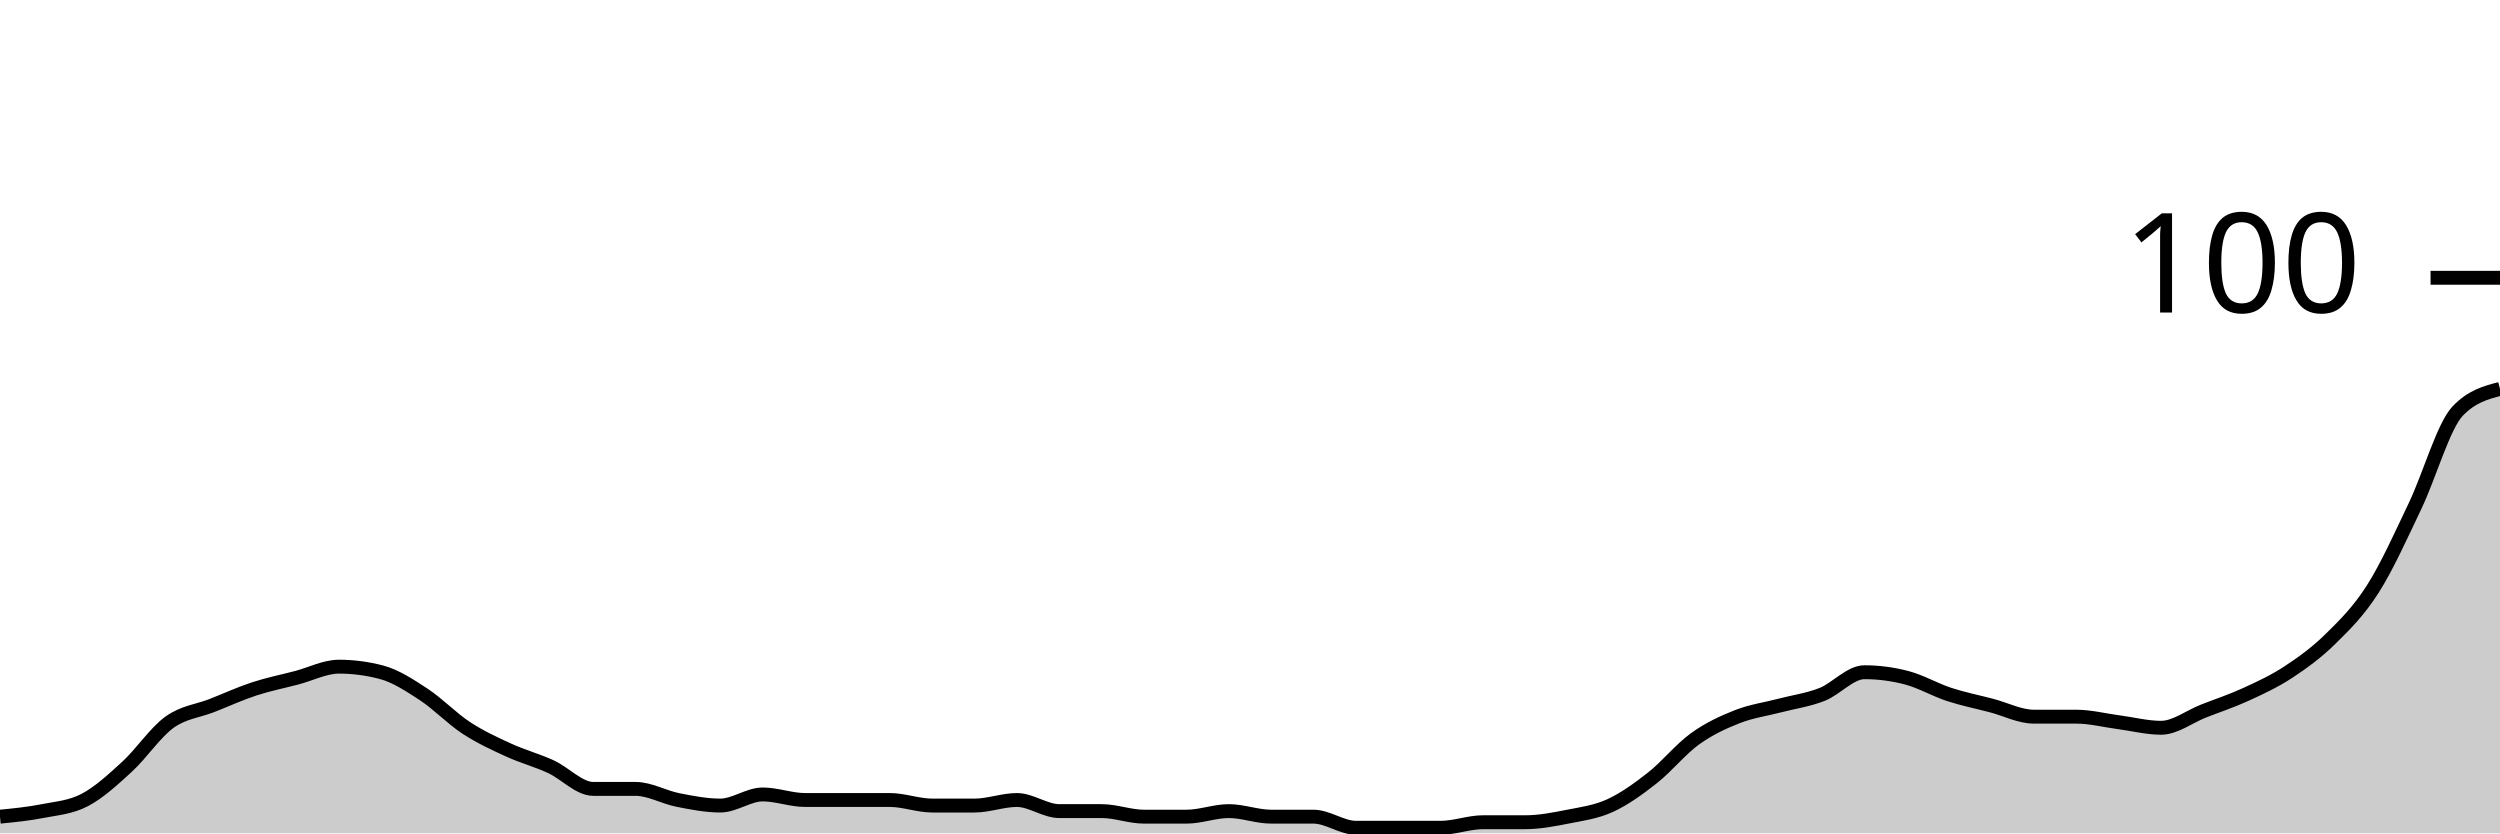
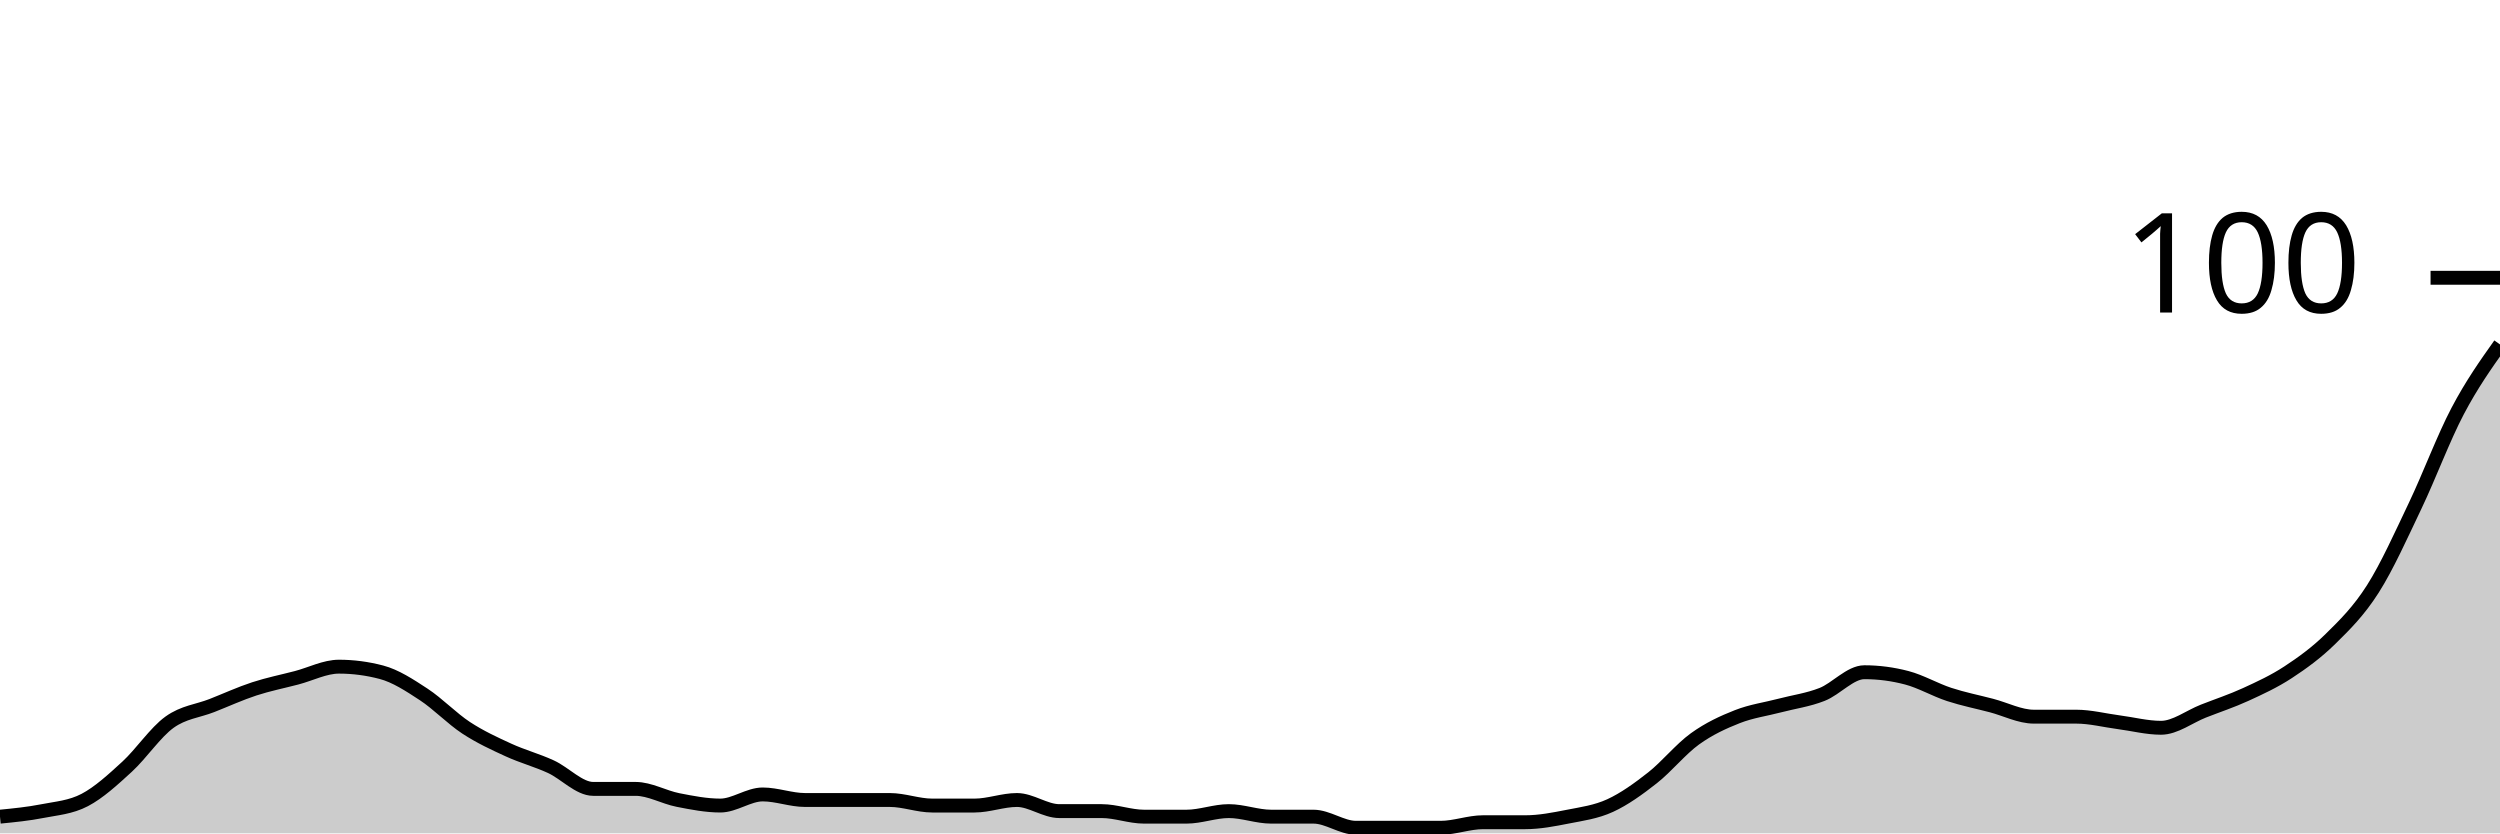
<svg xmlns="http://www.w3.org/2000/svg" viewBox="0 0 180 60">
  <g transform="translate(0,20)">
-     <path class="area" fill="rgba(0, 0, 0, 0.2)" d="M0,38.8C1.017,38.7,2.034,38.6,3.051,38.4C4.068,38.2,5.085,38.133,6.102,37.6C7.119,37.067,8.136,36.133,9.153,35.2C10.169,34.267,11.186,32.733,12.203,32C13.22,31.267,14.237,31.2,15.254,30.8C16.271,30.4,17.288,29.933,18.305,29.6C19.322,29.267,20.339,29.067,21.356,28.8C22.373,28.533,23.39,28,24.407,28C25.424,28,26.441,28.133,27.458,28.4C28.475,28.667,29.492,29.333,30.508,30C31.525,30.667,32.542,31.733,33.559,32.4C34.576,33.067,35.593,33.533,36.61,34C37.627,34.467,38.644,34.733,39.661,35.2C40.678,35.667,41.695,36.8,42.712,36.8C43.729,36.8,44.746,36.8,45.763,36.8C46.78,36.8,47.797,37.4,48.814,37.6C49.831,37.8,50.847,38,51.864,38C52.881,38,53.898,37.2,54.915,37.2C55.932,37.2,56.949,37.6,57.966,37.6C58.983,37.6,60,37.6,61.017,37.6C62.034,37.6,63.051,37.6,64.068,37.6C65.085,37.6,66.102,38,67.119,38C68.136,38,69.153,38,70.169,38C71.186,38,72.203,37.6,73.22,37.6C74.237,37.6,75.254,38.4,76.271,38.4C77.288,38.4,78.305,38.4,79.322,38.4C80.339,38.4,81.356,38.8,82.373,38.8C83.39,38.8,84.407,38.8,85.424,38.8C86.441,38.8,87.458,38.4,88.475,38.4C89.492,38.4,90.508,38.8,91.525,38.8C92.542,38.8,93.559,38.8,94.576,38.8C95.593,38.8,96.61,39.6,97.627,39.6C98.644,39.6,99.661,39.6,100.678,39.6C101.695,39.6,102.712,39.6,103.729,39.6C104.746,39.6,105.763,39.2,106.78,39.2C107.797,39.2,108.814,39.2,109.831,39.2C110.847,39.2,111.864,39,112.881,38.8C113.898,38.6,114.915,38.467,115.932,38C116.949,37.533,117.966,36.8,118.983,36C120,35.2,121.017,33.933,122.034,33.2C123.051,32.467,124.068,32,125.085,31.6C126.102,31.2,127.119,31.067,128.136,30.8C129.153,30.533,130.169,30.4,131.186,30C132.203,29.6,133.22,28.4,134.237,28.4C135.254,28.4,136.271,28.533,137.288,28.8C138.305,29.067,139.322,29.667,140.339,30C141.356,30.333,142.373,30.533,143.39,30.8C144.407,31.067,145.424,31.6,146.441,31.6C147.458,31.6,148.475,31.6,149.492,31.6C150.508,31.6,151.525,31.867,152.542,32C153.559,32.133,154.576,32.4,155.593,32.4C156.61,32.4,157.627,31.6,158.644,31.2C159.661,30.8,160.678,30.467,161.695,30C162.712,29.533,163.729,29.067,164.746,28.4C165.763,27.733,166.78,27,167.797,26C168.814,25,169.831,24,170.847,22.4C171.864,20.8,172.881,18.533,173.898,16.4C174.915,14.267,175.932,10.667,176.949,9.6C177.966,8.533,178.983,8.267,180,8L180,40C178.983,40,177.966,40,176.949,40C175.932,40,174.915,40,173.898,40C172.881,40,171.864,40,170.847,40C169.831,40,168.814,40,167.797,40C166.78,40,165.763,40,164.746,40C163.729,40,162.712,40,161.695,40C160.678,40,159.661,40,158.644,40C157.627,40,156.61,40,155.593,40C154.576,40,153.559,40,152.542,40C151.525,40,150.508,40,149.492,40C148.475,40,147.458,40,146.441,40C145.424,40,144.407,40,143.39,40C142.373,40,141.356,40,140.339,40C139.322,40,138.305,40,137.288,40C136.271,40,135.254,40,134.237,40C133.22,40,132.203,40,131.186,40C130.169,40,129.153,40,128.136,40C127.119,40,126.102,40,125.085,40C124.068,40,123.051,40,122.034,40C121.017,40,120,40,118.983,40C117.966,40,116.949,40,115.932,40C114.915,40,113.898,40,112.881,40C111.864,40,110.847,40,109.831,40C108.814,40,107.797,40,106.78,40C105.763,40,104.746,40,103.729,40C102.712,40,101.695,40,100.678,40C99.661,40,98.644,40,97.627,40C96.61,40,95.593,40,94.576,40C93.559,40,92.542,40,91.525,40C90.508,40,89.492,40,88.475,40C87.458,40,86.441,40,85.424,40C84.407,40,83.39,40,82.373,40C81.356,40,80.339,40,79.322,40C78.305,40,77.288,40,76.271,40C75.254,40,74.237,40,73.22,40C72.203,40,71.186,40,70.169,40C69.153,40,68.136,40,67.119,40C66.102,40,65.085,40,64.068,40C63.051,40,62.034,40,61.017,40C60,40,58.983,40,57.966,40C56.949,40,55.932,40,54.915,40C53.898,40,52.881,40,51.864,40C50.847,40,49.831,40,48.814,40C47.797,40,46.78,40,45.763,40C44.746,40,43.729,40,42.712,40C41.695,40,40.678,40,39.661,40C38.644,40,37.627,40,36.61,40C35.593,40,34.576,40,33.559,40C32.542,40,31.525,40,30.508,40C29.492,40,28.475,40,27.458,40C26.441,40,25.424,40,24.407,40C23.39,40,22.373,40,21.356,40C20.339,40,19.322,40,18.305,40C17.288,40,16.271,40,15.254,40C14.237,40,13.22,40,12.203,40C11.186,40,10.169,40,9.153,40C8.136,40,7.119,40,6.102,40C5.085,40,4.068,40,3.051,40C2.034,40,1.017,40,0,40Z" />
-     <path class="line" stroke="black" fill="none" d="M0,38.8C1.017,38.7,2.034,38.6,3.051,38.4C4.068,38.2,5.085,38.133,6.102,37.6C7.119,37.067,8.136,36.133,9.153,35.2C10.169,34.267,11.186,32.733,12.203,32C13.22,31.267,14.237,31.2,15.254,30.8C16.271,30.4,17.288,29.933,18.305,29.6C19.322,29.267,20.339,29.067,21.356,28.8C22.373,28.533,23.39,28,24.407,28C25.424,28,26.441,28.133,27.458,28.4C28.475,28.667,29.492,29.333,30.508,30C31.525,30.667,32.542,31.733,33.559,32.4C34.576,33.067,35.593,33.533,36.61,34C37.627,34.467,38.644,34.733,39.661,35.2C40.678,35.667,41.695,36.8,42.712,36.8C43.729,36.8,44.746,36.8,45.763,36.8C46.78,36.8,47.797,37.4,48.814,37.6C49.831,37.8,50.847,38,51.864,38C52.881,38,53.898,37.2,54.915,37.2C55.932,37.2,56.949,37.6,57.966,37.6C58.983,37.6,60,37.6,61.017,37.6C62.034,37.6,63.051,37.6,64.068,37.6C65.085,37.6,66.102,38,67.119,38C68.136,38,69.153,38,70.169,38C71.186,38,72.203,37.6,73.22,37.6C74.237,37.6,75.254,38.4,76.271,38.4C77.288,38.4,78.305,38.4,79.322,38.4C80.339,38.4,81.356,38.8,82.373,38.8C83.39,38.8,84.407,38.8,85.424,38.8C86.441,38.8,87.458,38.4,88.475,38.4C89.492,38.4,90.508,38.8,91.525,38.8C92.542,38.8,93.559,38.8,94.576,38.8C95.593,38.8,96.61,39.6,97.627,39.6C98.644,39.6,99.661,39.6,100.678,39.6C101.695,39.6,102.712,39.6,103.729,39.6C104.746,39.6,105.763,39.2,106.78,39.2C107.797,39.2,108.814,39.2,109.831,39.2C110.847,39.2,111.864,39,112.881,38.8C113.898,38.6,114.915,38.467,115.932,38C116.949,37.533,117.966,36.8,118.983,36C120,35.2,121.017,33.933,122.034,33.2C123.051,32.467,124.068,32,125.085,31.6C126.102,31.2,127.119,31.067,128.136,30.8C129.153,30.533,130.169,30.4,131.186,30C132.203,29.6,133.22,28.4,134.237,28.4C135.254,28.4,136.271,28.533,137.288,28.8C138.305,29.067,139.322,29.667,140.339,30C141.356,30.333,142.373,30.533,143.39,30.8C144.407,31.067,145.424,31.6,146.441,31.6C147.458,31.6,148.475,31.6,149.492,31.6C150.508,31.6,151.525,31.867,152.542,32C153.559,32.133,154.576,32.4,155.593,32.4C156.61,32.4,157.627,31.6,158.644,31.2C159.661,30.8,160.678,30.467,161.695,30C162.712,29.533,163.729,29.067,164.746,28.4C165.763,27.733,166.78,27,167.797,26C168.814,25,169.831,24,170.847,22.4C171.864,20.8,172.881,18.533,173.898,16.4C174.915,14.267,175.932,10.667,176.949,9.6C177.966,8.533,178.983,8.267,180,8" />
+     <path class="area" fill="rgba(0, 0, 0, 0.2)" d="M0,38.8C1.017,38.7,2.034,38.6,3.051,38.4C4.068,38.2,5.085,38.133,6.102,37.6C7.119,37.067,8.136,36.133,9.153,35.2C10.169,34.267,11.186,32.733,12.203,32C13.22,31.267,14.237,31.2,15.254,30.8C16.271,30.4,17.288,29.933,18.305,29.6C19.322,29.267,20.339,29.067,21.356,28.8C22.373,28.533,23.39,28,24.407,28C25.424,28,26.441,28.133,27.458,28.4C28.475,28.667,29.492,29.333,30.508,30C31.525,30.667,32.542,31.733,33.559,32.4C34.576,33.067,35.593,33.533,36.61,34C37.627,34.467,38.644,34.733,39.661,35.2C40.678,35.667,41.695,36.8,42.712,36.8C43.729,36.8,44.746,36.8,45.763,36.8C46.78,36.8,47.797,37.4,48.814,37.6C49.831,37.8,50.847,38,51.864,38C52.881,38,53.898,37.2,54.915,37.2C55.932,37.2,56.949,37.6,57.966,37.6C58.983,37.6,60,37.6,61.017,37.6C62.034,37.6,63.051,37.6,64.068,37.6C65.085,37.6,66.102,38,67.119,38C68.136,38,69.153,38,70.169,38C71.186,38,72.203,37.6,73.22,37.6C74.237,37.6,75.254,38.4,76.271,38.4C77.288,38.4,78.305,38.4,79.322,38.4C80.339,38.4,81.356,38.8,82.373,38.8C83.39,38.8,84.407,38.8,85.424,38.8C86.441,38.8,87.458,38.4,88.475,38.4C89.492,38.4,90.508,38.8,91.525,38.8C92.542,38.8,93.559,38.8,94.576,38.8C95.593,38.8,96.61,39.6,97.627,39.6C98.644,39.6,99.661,39.6,100.678,39.6C101.695,39.6,102.712,39.6,103.729,39.6C104.746,39.6,105.763,39.2,106.78,39.2C107.797,39.2,108.814,39.2,109.831,39.2C110.847,39.2,111.864,39,112.881,38.8C113.898,38.6,114.915,38.467,115.932,38C116.949,37.533,117.966,36.8,118.983,36C120,35.2,121.017,33.933,122.034,33.2C123.051,32.467,124.068,32,125.085,31.6C126.102,31.2,127.119,31.067,128.136,30.8C129.153,30.533,130.169,30.4,131.186,30C132.203,29.6,133.22,28.4,134.237,28.4C135.254,28.4,136.271,28.533,137.288,28.8C138.305,29.067,139.322,29.667,140.339,30C141.356,30.333,142.373,30.533,143.39,30.8C144.407,31.067,145.424,31.6,146.441,31.6C147.458,31.6,148.475,31.6,149.492,31.6C150.508,31.6,151.525,31.867,152.542,32C153.559,32.133,154.576,32.4,155.593,32.4C156.61,32.4,157.627,31.6,158.644,31.2C159.661,30.8,160.678,30.467,161.695,30C162.712,29.533,163.729,29.067,164.746,28.4C165.763,27.733,166.78,27,167.797,26C168.814,25,169.831,24,170.847,22.4C171.864,20.8,172.881,18.533,173.898,16.4C174.915,14.267,175.932,11.533,176.949,9.6C177.966,7.667,178.983,6.233,180,4.8L180,40C178.983,40,177.966,40,176.949,40C175.932,40,174.915,40,173.898,40C172.881,40,171.864,40,170.847,40C169.831,40,168.814,40,167.797,40C166.78,40,165.763,40,164.746,40C163.729,40,162.712,40,161.695,40C160.678,40,159.661,40,158.644,40C157.627,40,156.61,40,155.593,40C154.576,40,153.559,40,152.542,40C151.525,40,150.508,40,149.492,40C148.475,40,147.458,40,146.441,40C145.424,40,144.407,40,143.39,40C142.373,40,141.356,40,140.339,40C139.322,40,138.305,40,137.288,40C136.271,40,135.254,40,134.237,40C133.22,40,132.203,40,131.186,40C130.169,40,129.153,40,128.136,40C127.119,40,126.102,40,125.085,40C124.068,40,123.051,40,122.034,40C121.017,40,120,40,118.983,40C117.966,40,116.949,40,115.932,40C114.915,40,113.898,40,112.881,40C111.864,40,110.847,40,109.831,40C108.814,40,107.797,40,106.78,40C105.763,40,104.746,40,103.729,40C102.712,40,101.695,40,100.678,40C99.661,40,98.644,40,97.627,40C96.61,40,95.593,40,94.576,40C93.559,40,92.542,40,91.525,40C90.508,40,89.492,40,88.475,40C87.458,40,86.441,40,85.424,40C84.407,40,83.39,40,82.373,40C81.356,40,80.339,40,79.322,40C78.305,40,77.288,40,76.271,40C75.254,40,74.237,40,73.22,40C72.203,40,71.186,40,70.169,40C69.153,40,68.136,40,67.119,40C66.102,40,65.085,40,64.068,40C63.051,40,62.034,40,61.017,40C60,40,58.983,40,57.966,40C56.949,40,55.932,40,54.915,40C53.898,40,52.881,40,51.864,40C50.847,40,49.831,40,48.814,40C47.797,40,46.78,40,45.763,40C44.746,40,43.729,40,42.712,40C41.695,40,40.678,40,39.661,40C38.644,40,37.627,40,36.61,40C35.593,40,34.576,40,33.559,40C32.542,40,31.525,40,30.508,40C29.492,40,28.475,40,27.458,40C26.441,40,25.424,40,24.407,40C23.39,40,22.373,40,21.356,40C20.339,40,19.322,40,18.305,40C17.288,40,16.271,40,15.254,40C14.237,40,13.22,40,12.203,40C11.186,40,10.169,40,9.153,40C8.136,40,7.119,40,6.102,40C5.085,40,4.068,40,3.051,40C2.034,40,1.017,40,0,40Z" />
+     <path class="line" stroke="black" fill="none" d="M0,38.8C1.017,38.7,2.034,38.6,3.051,38.4C4.068,38.2,5.085,38.133,6.102,37.6C7.119,37.067,8.136,36.133,9.153,35.2C10.169,34.267,11.186,32.733,12.203,32C13.22,31.267,14.237,31.2,15.254,30.8C16.271,30.4,17.288,29.933,18.305,29.6C19.322,29.267,20.339,29.067,21.356,28.8C22.373,28.533,23.39,28,24.407,28C25.424,28,26.441,28.133,27.458,28.4C28.475,28.667,29.492,29.333,30.508,30C31.525,30.667,32.542,31.733,33.559,32.4C34.576,33.067,35.593,33.533,36.61,34C37.627,34.467,38.644,34.733,39.661,35.2C40.678,35.667,41.695,36.8,42.712,36.8C43.729,36.8,44.746,36.8,45.763,36.8C46.78,36.8,47.797,37.4,48.814,37.6C49.831,37.8,50.847,38,51.864,38C52.881,38,53.898,37.2,54.915,37.2C55.932,37.2,56.949,37.6,57.966,37.6C58.983,37.6,60,37.6,61.017,37.6C62.034,37.6,63.051,37.6,64.068,37.6C65.085,37.6,66.102,38,67.119,38C68.136,38,69.153,38,70.169,38C71.186,38,72.203,37.6,73.22,37.6C74.237,37.6,75.254,38.4,76.271,38.4C77.288,38.4,78.305,38.4,79.322,38.4C80.339,38.4,81.356,38.8,82.373,38.8C83.39,38.8,84.407,38.8,85.424,38.8C86.441,38.8,87.458,38.4,88.475,38.4C89.492,38.4,90.508,38.8,91.525,38.8C92.542,38.8,93.559,38.8,94.576,38.8C95.593,38.8,96.61,39.6,97.627,39.6C98.644,39.6,99.661,39.6,100.678,39.6C101.695,39.6,102.712,39.6,103.729,39.6C104.746,39.6,105.763,39.2,106.78,39.2C107.797,39.2,108.814,39.2,109.831,39.2C110.847,39.2,111.864,39,112.881,38.8C113.898,38.6,114.915,38.467,115.932,38C116.949,37.533,117.966,36.8,118.983,36C120,35.2,121.017,33.933,122.034,33.2C123.051,32.467,124.068,32,125.085,31.6C126.102,31.2,127.119,31.067,128.136,30.8C129.153,30.533,130.169,30.4,131.186,30C132.203,29.6,133.22,28.4,134.237,28.4C135.254,28.4,136.271,28.533,137.288,28.8C138.305,29.067,139.322,29.667,140.339,30C141.356,30.333,142.373,30.533,143.39,30.8C144.407,31.067,145.424,31.6,146.441,31.6C147.458,31.6,148.475,31.6,149.492,31.6C150.508,31.6,151.525,31.867,152.542,32C153.559,32.133,154.576,32.4,155.593,32.4C156.61,32.4,157.627,31.6,158.644,31.2C159.661,30.8,160.678,30.467,161.695,30C162.712,29.533,163.729,29.067,164.746,28.4C165.763,27.733,166.78,27,167.797,26C168.814,25,169.831,24,170.847,22.4C171.864,20.8,172.881,18.533,173.898,16.4C174.915,14.267,175.932,11.533,176.949,9.6C177.966,7.667,178.983,6.233,180,4.8" />
    <path class="axis-ceiling" stroke-width="1" stroke="black" fill="none" d="M175,0L180,0" />
    <text class="axis-ceiling-label" font-family="sans-serif" text-anchor="end" font-size="10px" x="170" y="2.5">100</text>
  </g>
</svg>
